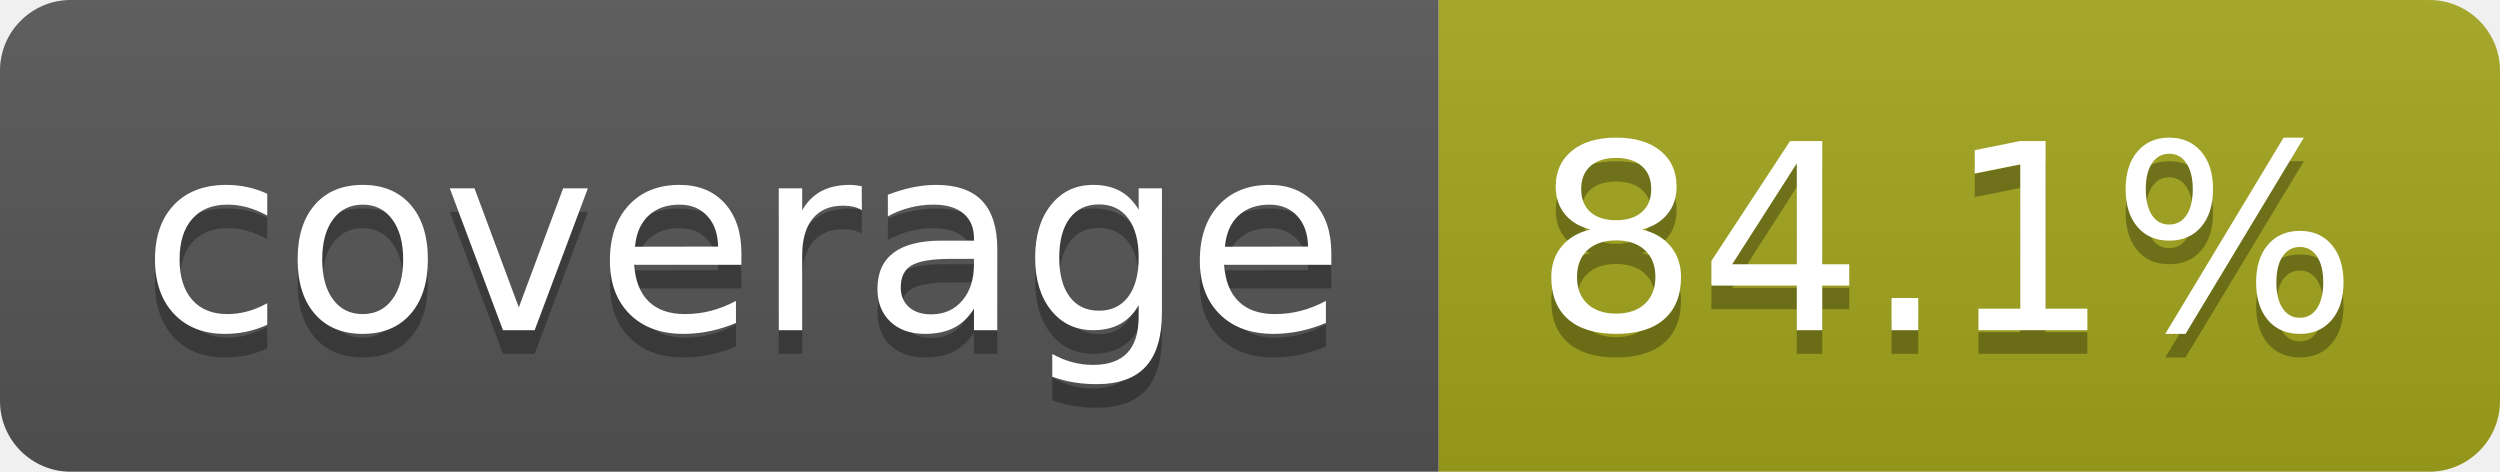
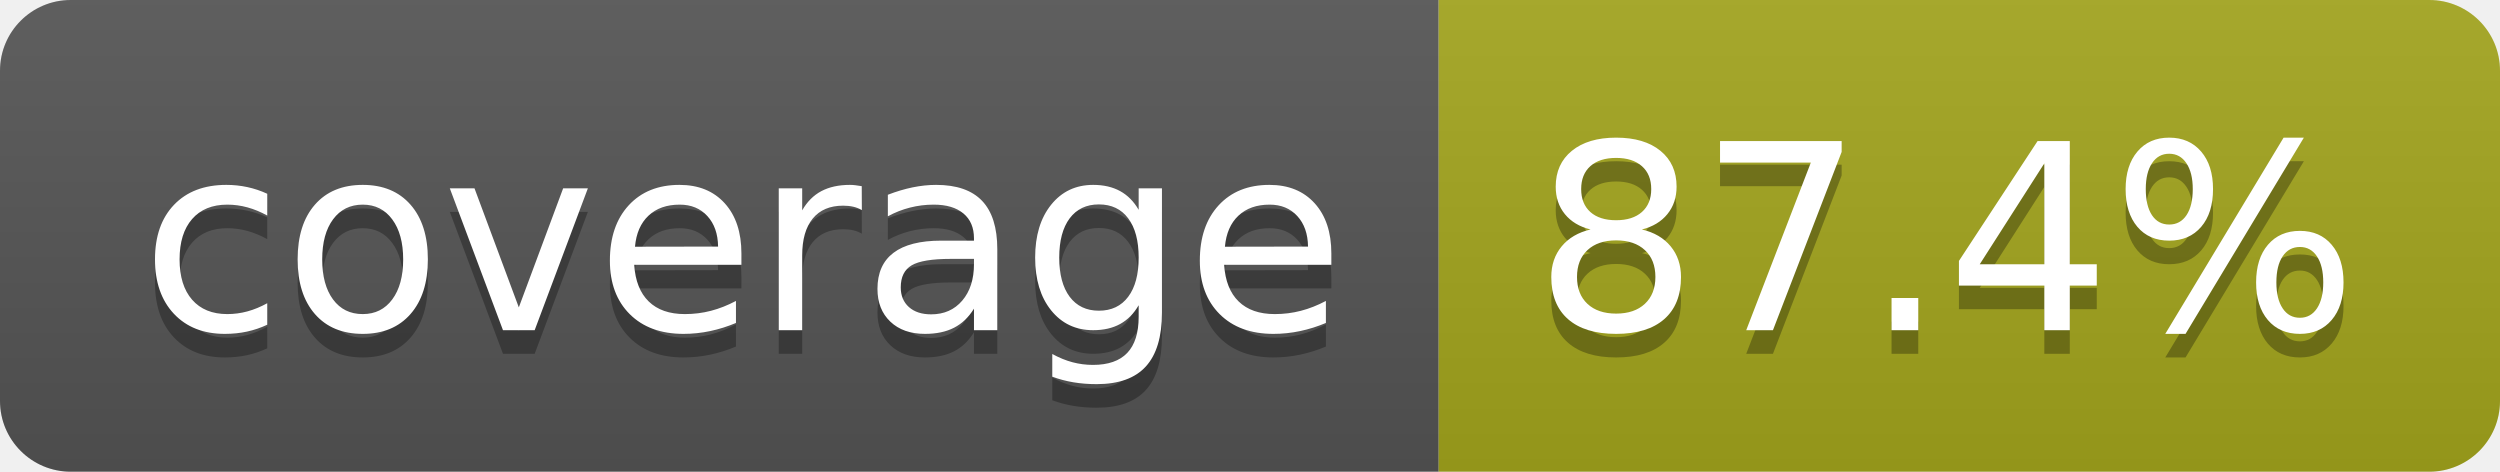
- <svg xmlns="http://www.w3.org/2000/svg" width="106" height="20" role="img" aria-label="coverage: 84.1%">
+ <svg xmlns="http://www.w3.org/2000/svg" width="106" height="20" role="img" aria-label="coverage: 87.4%">
  <linearGradient id="s" x2="0" y2="100%">
    <stop offset="0" stop-color="#bbb" stop-opacity=".1" />
    <stop offset="1" stop-opacity=".1" />
  </linearGradient>
  <clipPath id="r">
    <rect width="106" height="20" rx="3" fill="#fff" />
  </clipPath>
  <g clip-path="url(#r)">
    <rect width="61" height="20" fill="#555" />
    <rect x="61" width="45" height="20" fill="#a4a61d" />
    <rect width="106" height="20" fill="url(#s)" />
  </g>
  <g fill="#fff" text-anchor="middle" font-family="Verdana,Geneva,DejaVu Sans,sans-serif" text-rendering="geometricPrecision" font-size="110">
    <text aria-hidden="true" x="315" y="150" fill="#010101" fill-opacity=".3" transform="scale(.1)" textLength="510">coverage</text>
    <text x="315" y="140" transform="scale(.1)" fill="#fff" textLength="510">coverage</text>
-     <text aria-hidden="true" x="825" y="150" fill="#010101" fill-opacity=".3" transform="scale(.1)" textLength="350">84.1%</text>
-     <text x="825" y="140" transform="scale(.1)" fill="#fff" textLength="350">84.1%</text>
+     <text aria-hidden="true" x="825" y="150" fill="#010101" fill-opacity=".3" transform="scale(.1)" textLength="350">87.4%</text>
+     <text x="825" y="140" transform="scale(.1)" fill="#fff" textLength="350">87.4%</text>
  </g>
</svg>
